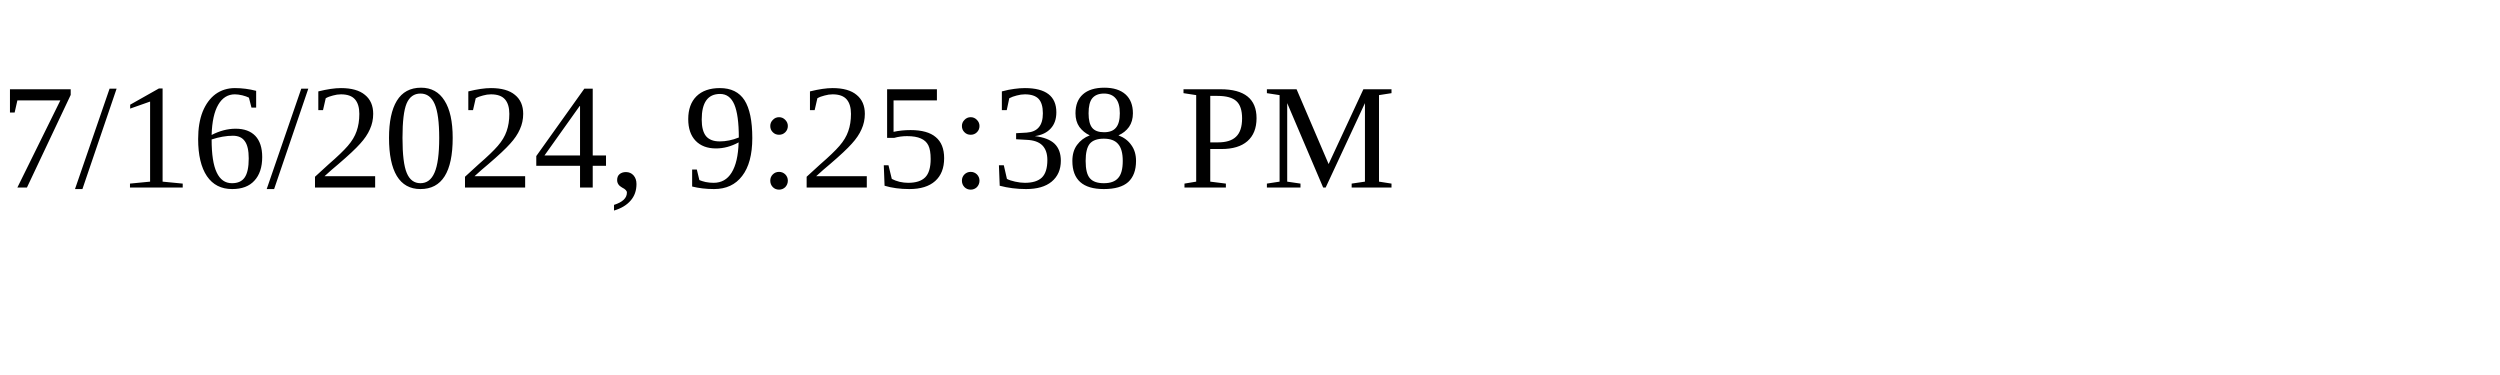
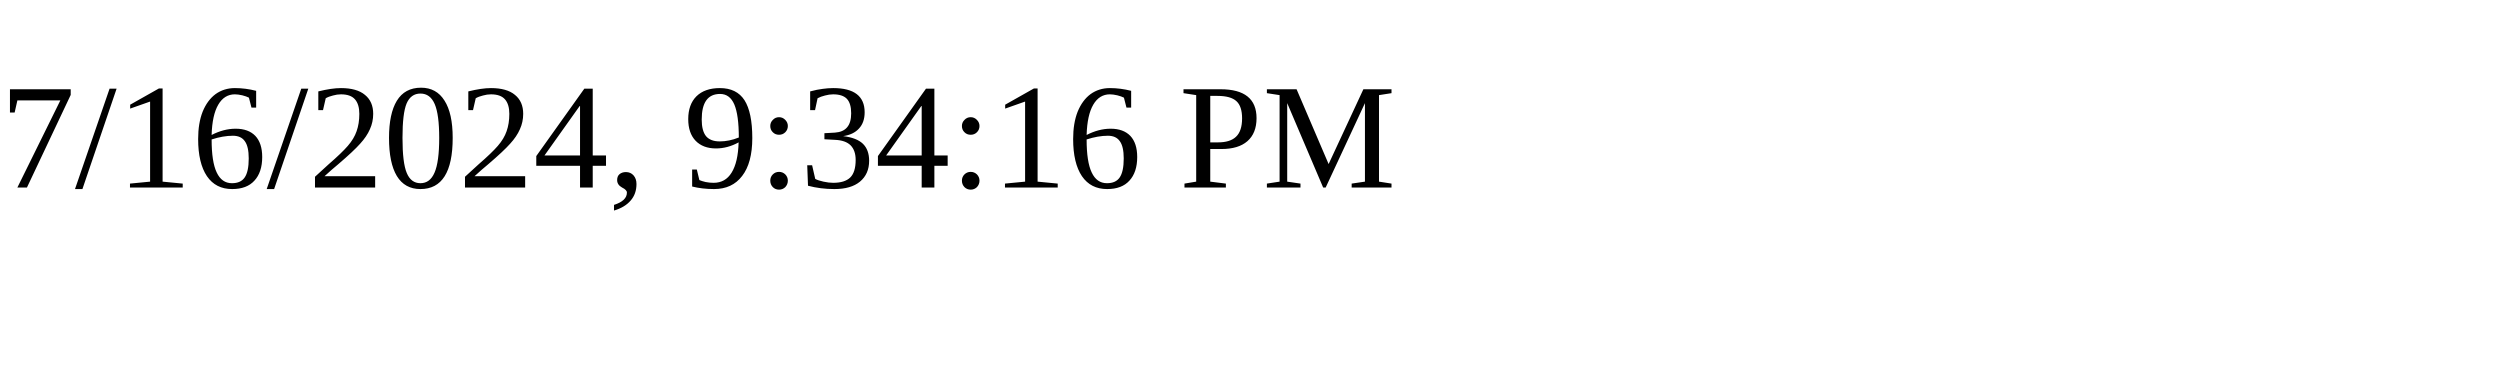
<svg xmlns="http://www.w3.org/2000/svg" height="30" width="200">
-   <text x="0" y="15">7/16/2024, 9:25:38 PM</text>
+   <text x="0" y="15">7/16/2024, 9:34:16 PM</text>
</svg>
